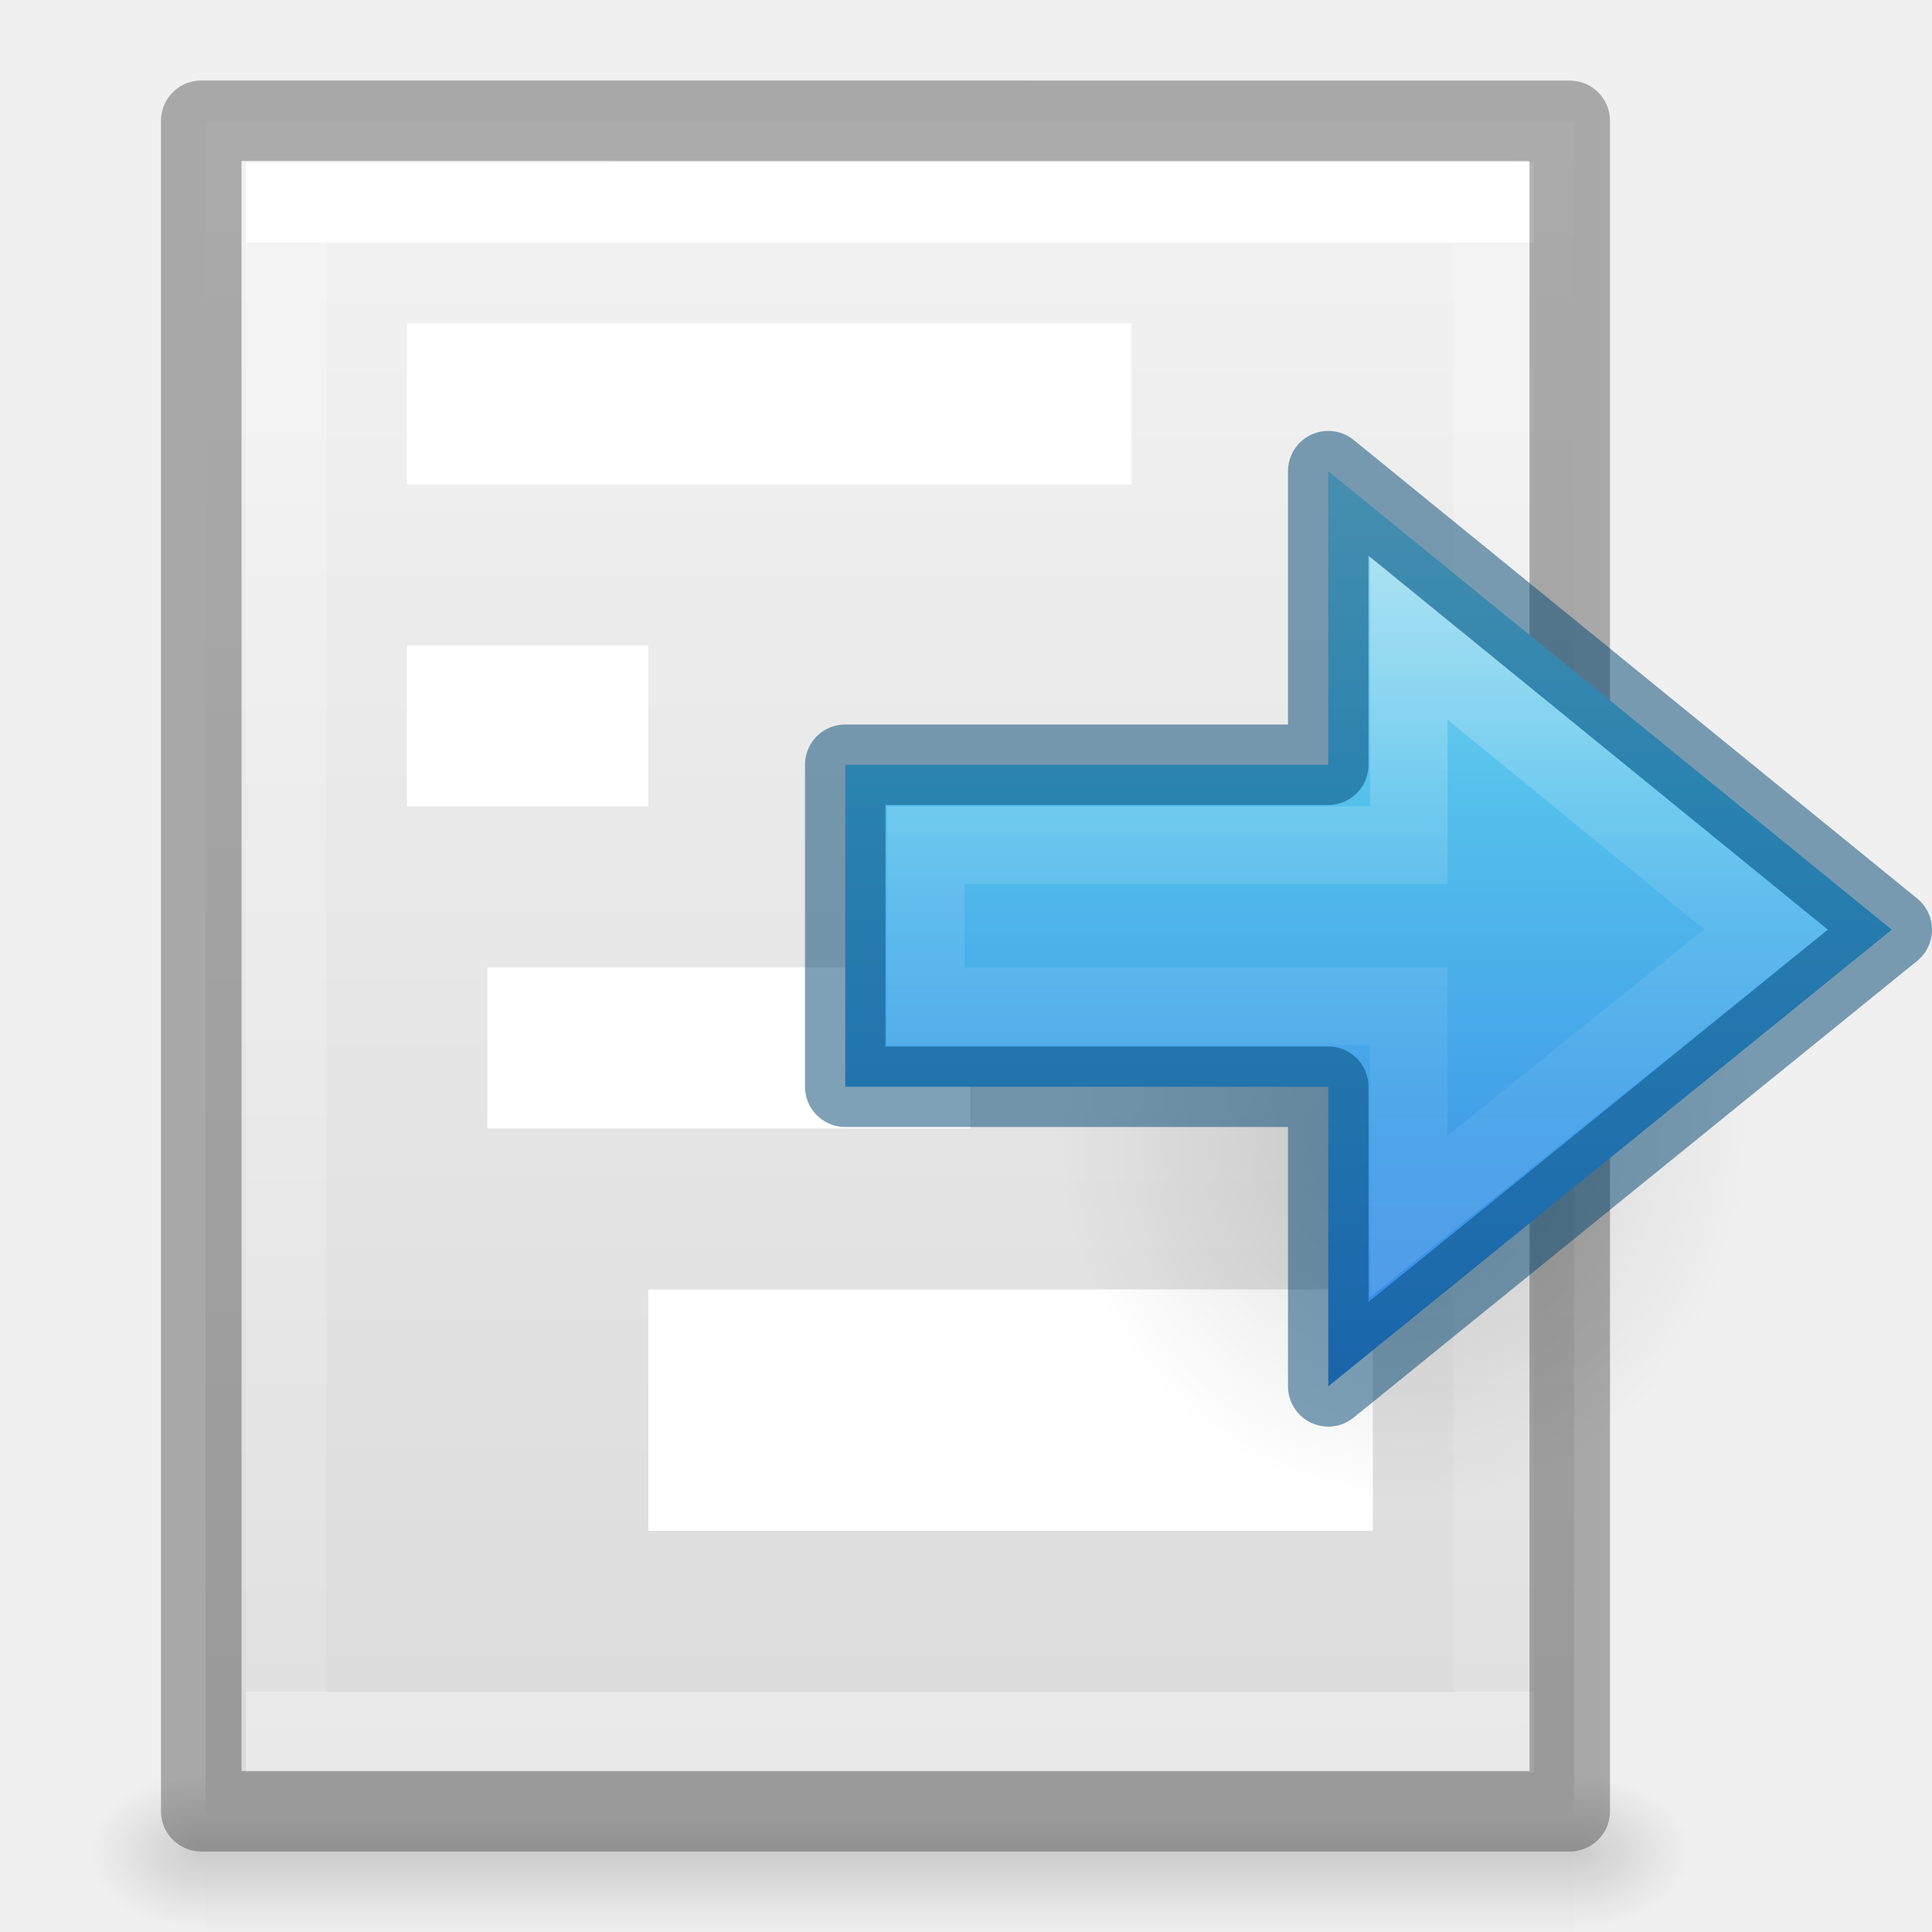
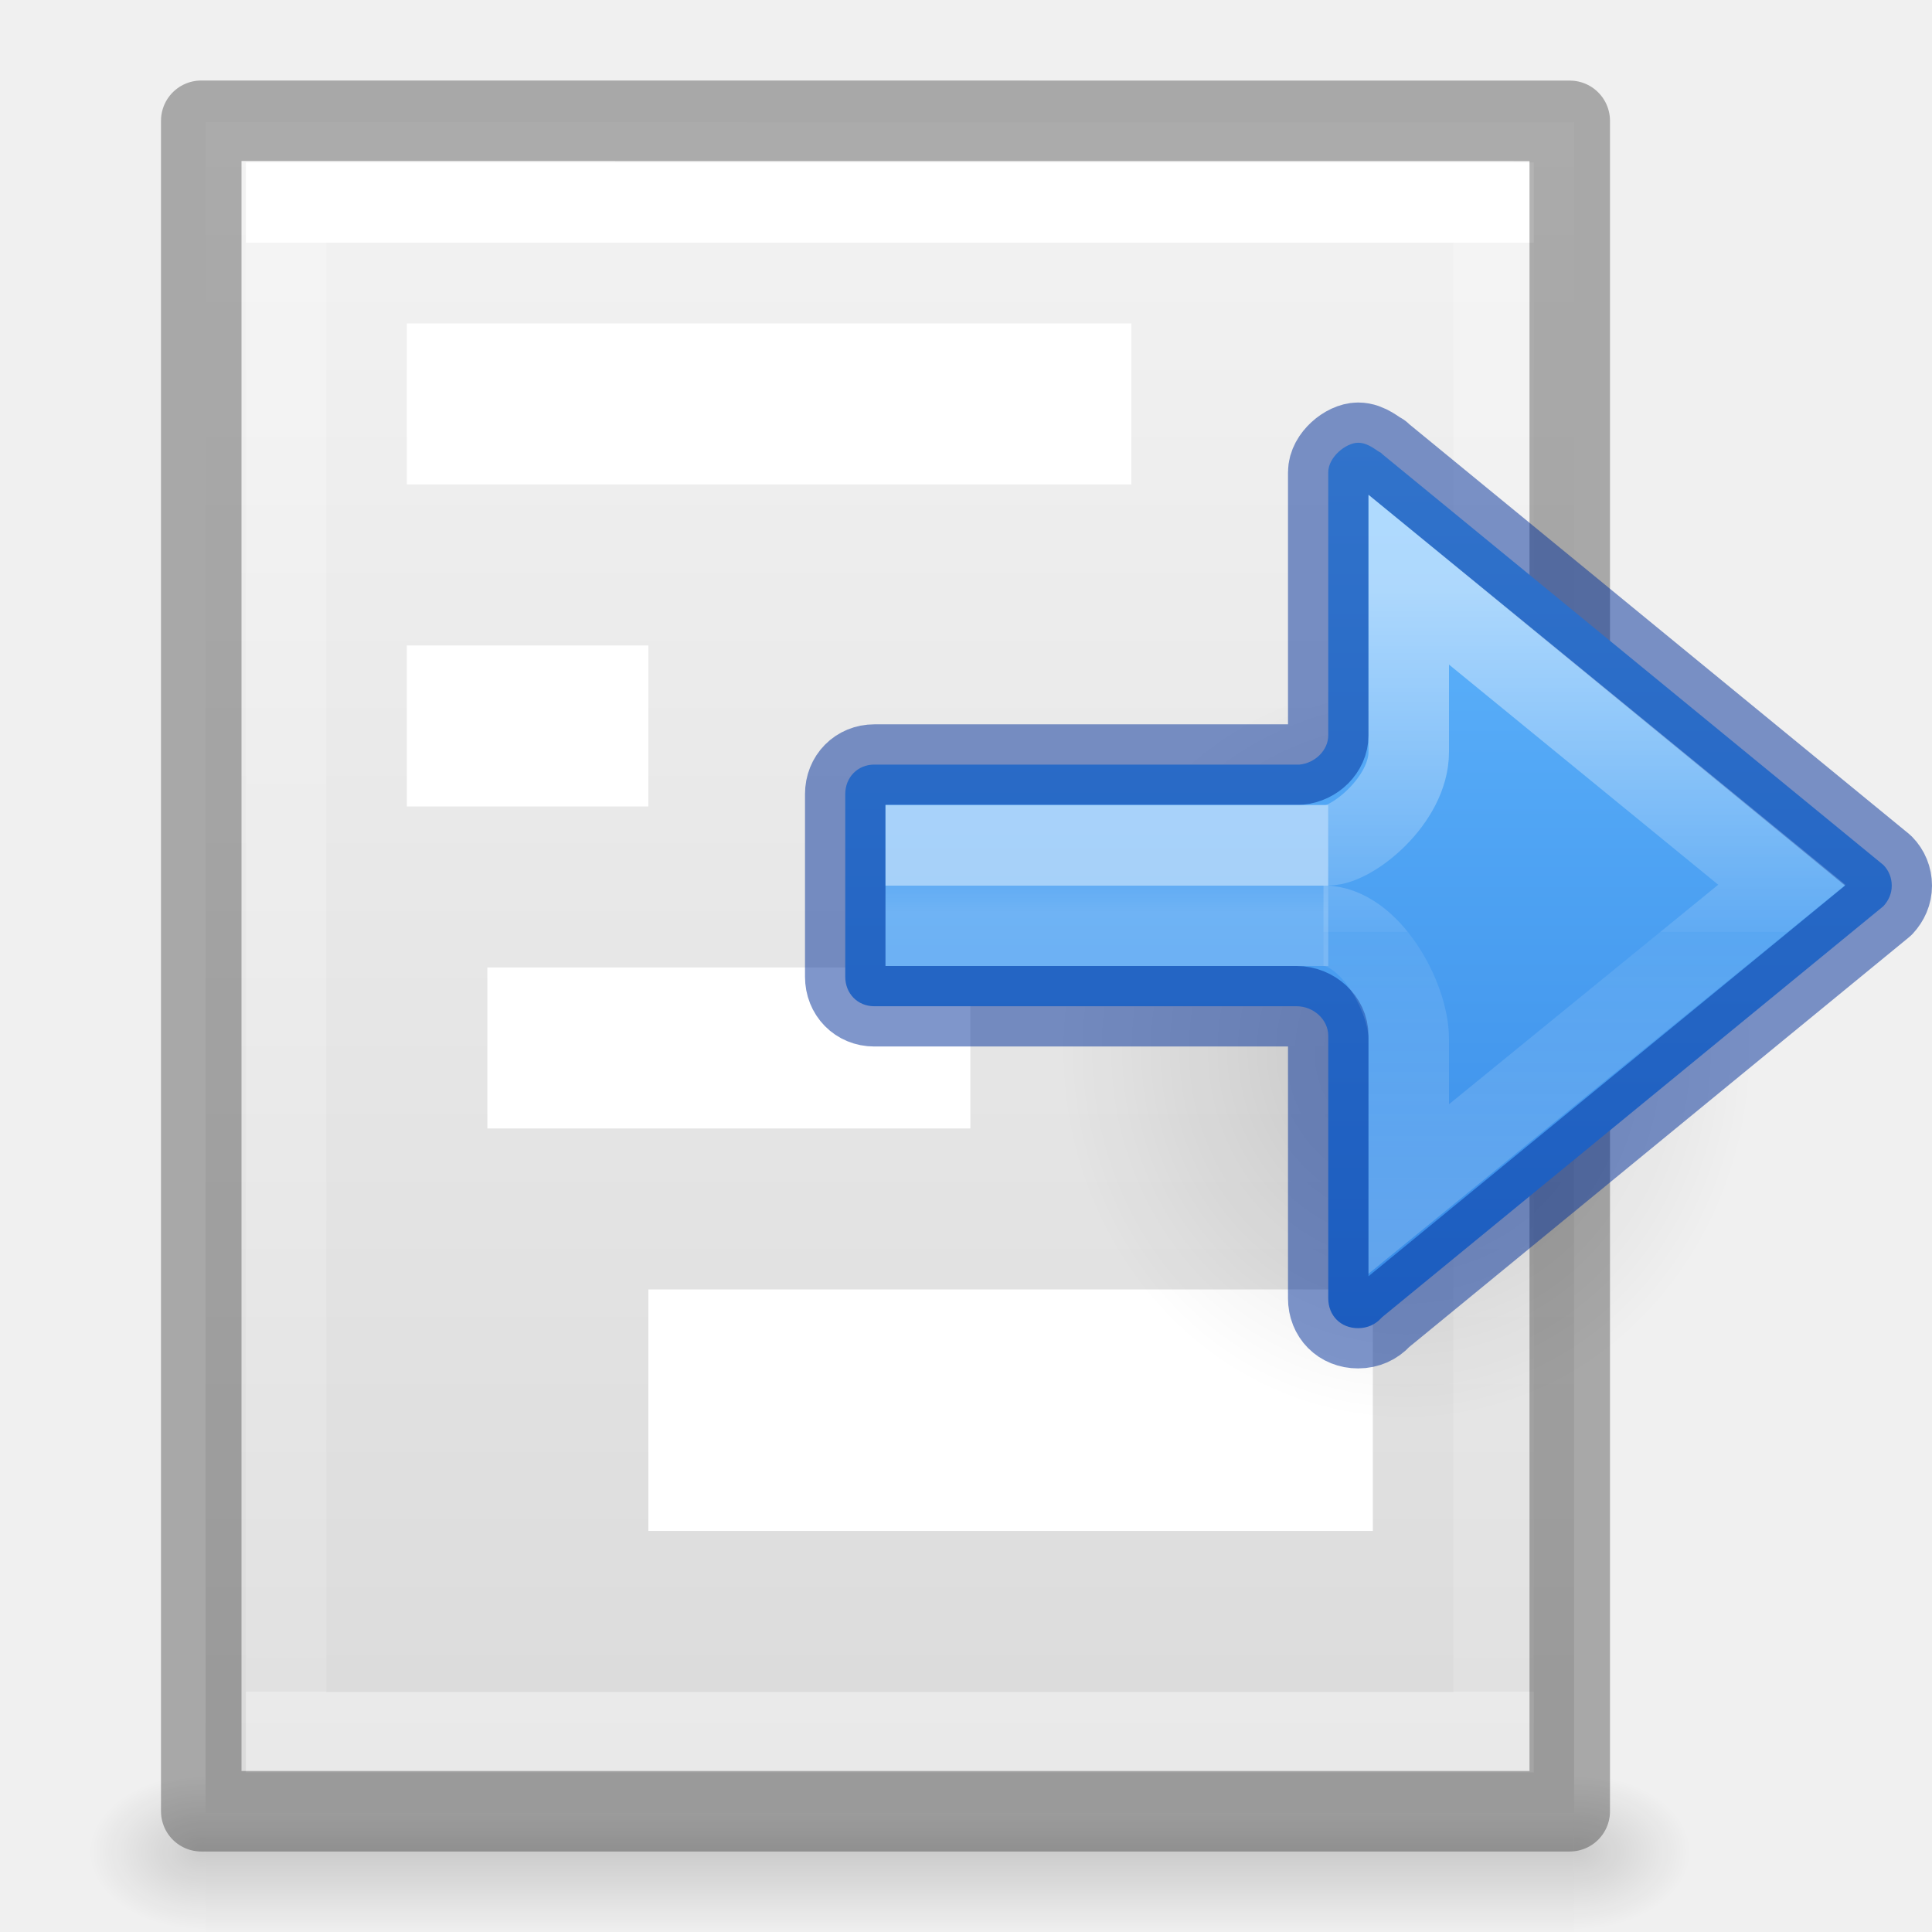
<svg xmlns="http://www.w3.org/2000/svg" xmlns:xlink="http://www.w3.org/1999/xlink" viewBox="0 0 24 24">
-   <linearGradient id="a" gradientTransform="matrix(0 -.5372019 .5768172 0 -15.99719 19.86562)" gradientUnits="userSpaceOnUse" x1="40.958" x2="18.681" y1="46.971" y2="46.971">
-     <stop offset="0" stop-color="#fff" />
-     <stop offset=".45" stop-color="#fff" stop-opacity=".235" />
-     <stop offset=".65" stop-color="#fff" stop-opacity=".157" />
-     <stop offset="1" stop-color="#fff" stop-opacity=".392" />
-   </linearGradient>
-   <linearGradient id="b" gradientTransform="matrix(.4921958 0 0 .4583923 4.509306 3.206282)" gradientUnits="userSpaceOnUse" x1="23.732" x2="23.732" y1="5.394" y2="39.735">
-     <stop offset="0" stop-color="#90dbec" />
-     <stop offset=".262" stop-color="#55c1ec" />
-     <stop offset=".705" stop-color="#3689e6" />
-     <stop offset="1" stop-color="#2b63a0" />
-   </linearGradient>
-   <linearGradient id="c">
+   <radialGradient id="a" cx="24.837" cy="36.421" gradientTransform="matrix(-.2759814 0 0 -.2958315 24.3238 24.81921)" gradientUnits="userSpaceOnUse" r="15.645" xlink:href="#b" />
+   <linearGradient id="b">
    <stop offset="0" />
    <stop offset="1" stop-opacity="0" />
  </linearGradient>
-   <radialGradient id="d" cx="24.837" cy="36.421" gradientTransform="matrix(-.2759814 0 0 -.2958315 24.3238 24.81921)" gradientUnits="userSpaceOnUse" r="15.645" xlink:href="#c" />
-   <linearGradient id="e" gradientTransform="matrix(.4054051 0 0 .5135135 2.269687 -.324319)" gradientUnits="userSpaceOnUse" x1="24" x2="24" y1="6.474" y2="41.526">
+   <linearGradient id="c" gradientTransform="matrix(0 -1 -1 0 52.24545 -5.776674)" gradientUnits="userSpaceOnUse" x1="-11.855" x2="-23.731" y1="31.408" y2="31.408">
+     <stop offset="0" stop-color="#64baff" />
+     <stop offset="1" stop-color="#3689e6" />
+   </linearGradient>
+   <linearGradient id="d" gradientTransform="matrix(-.58604 0 0 .3333361 16.11571 2.442686)" gradientUnits="userSpaceOnUse" x1="5.032" x2="5.032" y1="28.672" y2="29.672">
+     <stop offset="0" stop-color="#fff" />
+     <stop offset="0" stop-color="#fff" stop-opacity=".235" />
+     <stop offset="1" stop-color="#fff" stop-opacity=".392" />
+   </linearGradient>
+   <linearGradient id="e" gradientTransform="matrix(-.689597 0 0 .6382354 16.38146 -5.989018)" gradientUnits="userSpaceOnUse" x1="-2.521" x2="-2.521" y1="22.402" y2="35.269">
+     <stop offset="0" stop-color="#fff" />
+     <stop offset=".52" stop-color="#fff" stop-opacity=".235" />
+     <stop offset=".52" stop-color="#fff" stop-opacity=".157" />
+     <stop offset="1" stop-color="#fff" stop-opacity=".392" />
+   </linearGradient>
+   <linearGradient id="f" gradientTransform="matrix(.4054051 0 0 .5135135 2.269687 -.324319)" gradientUnits="userSpaceOnUse" x1="24" x2="24" y1="6.474" y2="41.526">
    <stop offset="0" stop-color="#fff" />
    <stop offset="0" stop-color="#fff" stop-opacity=".235" />
    <stop offset="1" stop-color="#fff" stop-opacity=".157" />
    <stop offset="1" stop-color="#fff" stop-opacity=".392" />
  </linearGradient>
-   <linearGradient id="f" gradientTransform="matrix(.4857154 0 0 .4562967 -.603199 .366882)" gradientUnits="userSpaceOnUse" x1="25.132" x2="25.132" y1=".985" y2="47.013">
+   <linearGradient id="g" gradientTransform="matrix(.4857154 0 0 .4562967 -.603199 .366882)" gradientUnits="userSpaceOnUse" x1="25.132" x2="25.132" y1=".985" y2="47.013">
    <stop offset="0" stop-color="#f4f4f4" />
    <stop offset="1" stop-color="#dbdbdb" />
  </linearGradient>
-   <radialGradient id="g" cx="605.714" cy="486.648" gradientTransform="matrix(.01204859 0 0 .0082353 12.29276 18.99858)" gradientUnits="userSpaceOnUse" r="117.143" xlink:href="#h" />
-   <linearGradient id="h" xlink:href="#c" />
-   <radialGradient id="i" cx="605.714" cy="486.648" gradientTransform="matrix(-.01204859 0 0 .0082353 9.815178 18.99858)" gradientUnits="userSpaceOnUse" r="117.143" xlink:href="#h" />
-   <linearGradient id="j" gradientTransform="matrix(.0352071 0 0 .0082353 -1.67088 18.99857)" gradientUnits="userSpaceOnUse" x1="302.857" x2="302.857" y1="366.648" y2="609.505">
+   <radialGradient id="h" cx="605.714" cy="486.648" gradientTransform="matrix(.01204859 0 0 .0082353 12.29276 18.99858)" gradientUnits="userSpaceOnUse" r="117.143" xlink:href="#i" />
+   <linearGradient id="i" xlink:href="#b" />
+   <radialGradient id="j" cx="605.714" cy="486.648" gradientTransform="matrix(-.01204859 0 0 .0082353 9.815178 18.99858)" gradientUnits="userSpaceOnUse" r="117.143" xlink:href="#i" />
+   <linearGradient id="k" gradientTransform="matrix(.0352071 0 0 .0082353 -1.67088 18.99857)" gradientUnits="userSpaceOnUse" x1="302.857" x2="302.857" y1="366.648" y2="609.505">
    <stop offset="0" stop-opacity="0" />
    <stop offset=".5" />
    <stop offset="1" stop-opacity="0" />
  </linearGradient>
-   <path d="m2.554 22.018h17v2h-17z" fill="url(#j)" opacity=".15" />
-   <path d="m2.554 22.018v2c-.62.004-1.5-.448-1.5-1 0-.552.692-1 1.5-1z" fill="url(#i)" opacity=".15" />
-   <path d="m19.554 22.018v2c.62.004 1.5-.448 1.5-1 0-.552-.692-1-1.5-1z" fill="url(#g)" opacity=".15" />
-   <path d="m2.554 1.518c3.896 0 17.0.001 17.0.001l0 20.999s-11.333 0-17 0c0-7 0-14 0-21z" fill="url(#f)" />
+   <path d="m2.554 22.018h17v2h-17z" fill="url(#k)" opacity=".15" />
+   <path d="m2.554 22.018v2c-.62.004-1.5-.448-1.5-1 0-.552.692-1 1.5-1z" fill="url(#j)" opacity=".15" />
+   <path d="m19.554 22.018v2c.62.004 1.5-.448 1.5-1 0-.552-.692-1-1.5-1z" fill="url(#h)" opacity=".15" />
+   <path d="m2.554 1.518c3.896 0 17.0.001 17.0.001l0 20.999s-11.333 0-17 0c0-7 0-14 0-21z" fill="url(#g)" />
  <path d="m6.054 12.018h6v2h-6z" fill="#fff" />
  <path d="m8.054 16.018h9v3h-9z" fill="#fff" />
  <g fill="none" transform="translate(-.946028 .01802)">
-     <path d="m19.5 21.5h-15v-19h15z" stroke="url(#e)" stroke-linecap="round" />
+     <path d="m19.5 21.5h-15v-19h15z" stroke="url(#f)" stroke-linecap="round" />
    <path d="m3.446 1.482c3.896 0 17.0.001 17.0.001l0 20.999s-11.333 0-17 0c0-7 0-14 0-21z" opacity=".3" stroke="#000" stroke-linejoin="round" stroke-width="1" />
-   </g>
-   <path d="m13.152 14.045a4.318 4.628 0 1 1 8.635 0 4.318 4.628 0 0 1 -8.635 0z" fill="url(#d)" fill-rule="evenodd" opacity=".141" />
-   <path d="m16.5 17.222 7-5.673-7-5.696v3.647h-6v4h6z" display="block" fill="url(#b)" />
-   <g fill="none" stroke-miterlimit="7" transform="translate(0 8)">
-     <path d="m17.5 7.111 4.435-3.563-4.435-3.623v2.574h-6v2h6z" display="block" opacity=".401" stroke="url(#a)" stroke-width=".964" />
-     <path d="m16.5 9.222 7-5.673-7-5.696v3.647h-6v4h6z" display="block" opacity=".5" stroke="#004372" stroke-linejoin="round" />
  </g>
  <g fill="#fff">
    <path d="m5.054 4.018h9v2h-9z" />
    <path d="m5.054 8.018h3v2h-3z" />
  </g>
+   <g transform="translate(0 -1)">
+     <path d="m13.152 14.045a4.318 4.628 0 1 1 8.635 0 4.318 4.628 0 0 1 -8.635 0z" fill="url(#a)" fill-rule="evenodd" opacity=".141" />
+     <path d="m16.871 6.5c.129 0 .229.101.285.126.005.005.01.011.016.016l6.224 5.103c.066.067.104.157.104.257 0 .099-.039.184-.104.255l-6.224 5.103c-.005.005-.011.01-.016.016-.07.076-.168.123-.285.123-.218 0-.371-.158-.371-.371v-3.262c0-.199-.182-.366-.393-.366h-5.246c-.207 0-.361-.157-.361-.367v-2.268c0-.21.155-.367.361-.367h5.281c.193-.018.358-.177.358-.364v-3.267c0-.191.223-.367.371-.367z" fill="url(#c)" stroke="#002e99" stroke-linecap="round" stroke-linejoin="round" stroke-opacity=".5" />
+     <g fill="none">
+       <path d="m16.5 12.5h-5v-1h5" opacity=".5" stroke="url(#d)" stroke-width="1" />
+       <path d="m16.441 12.5c.568 0 1.058.878 1.059 1.406v1.864l4.635-3.779-4.635-3.79v2.139c0 .599-.699 1.16-1 1.16" opacity=".5" stroke="url(#e)" />
+     </g>
+   </g>
</svg>
